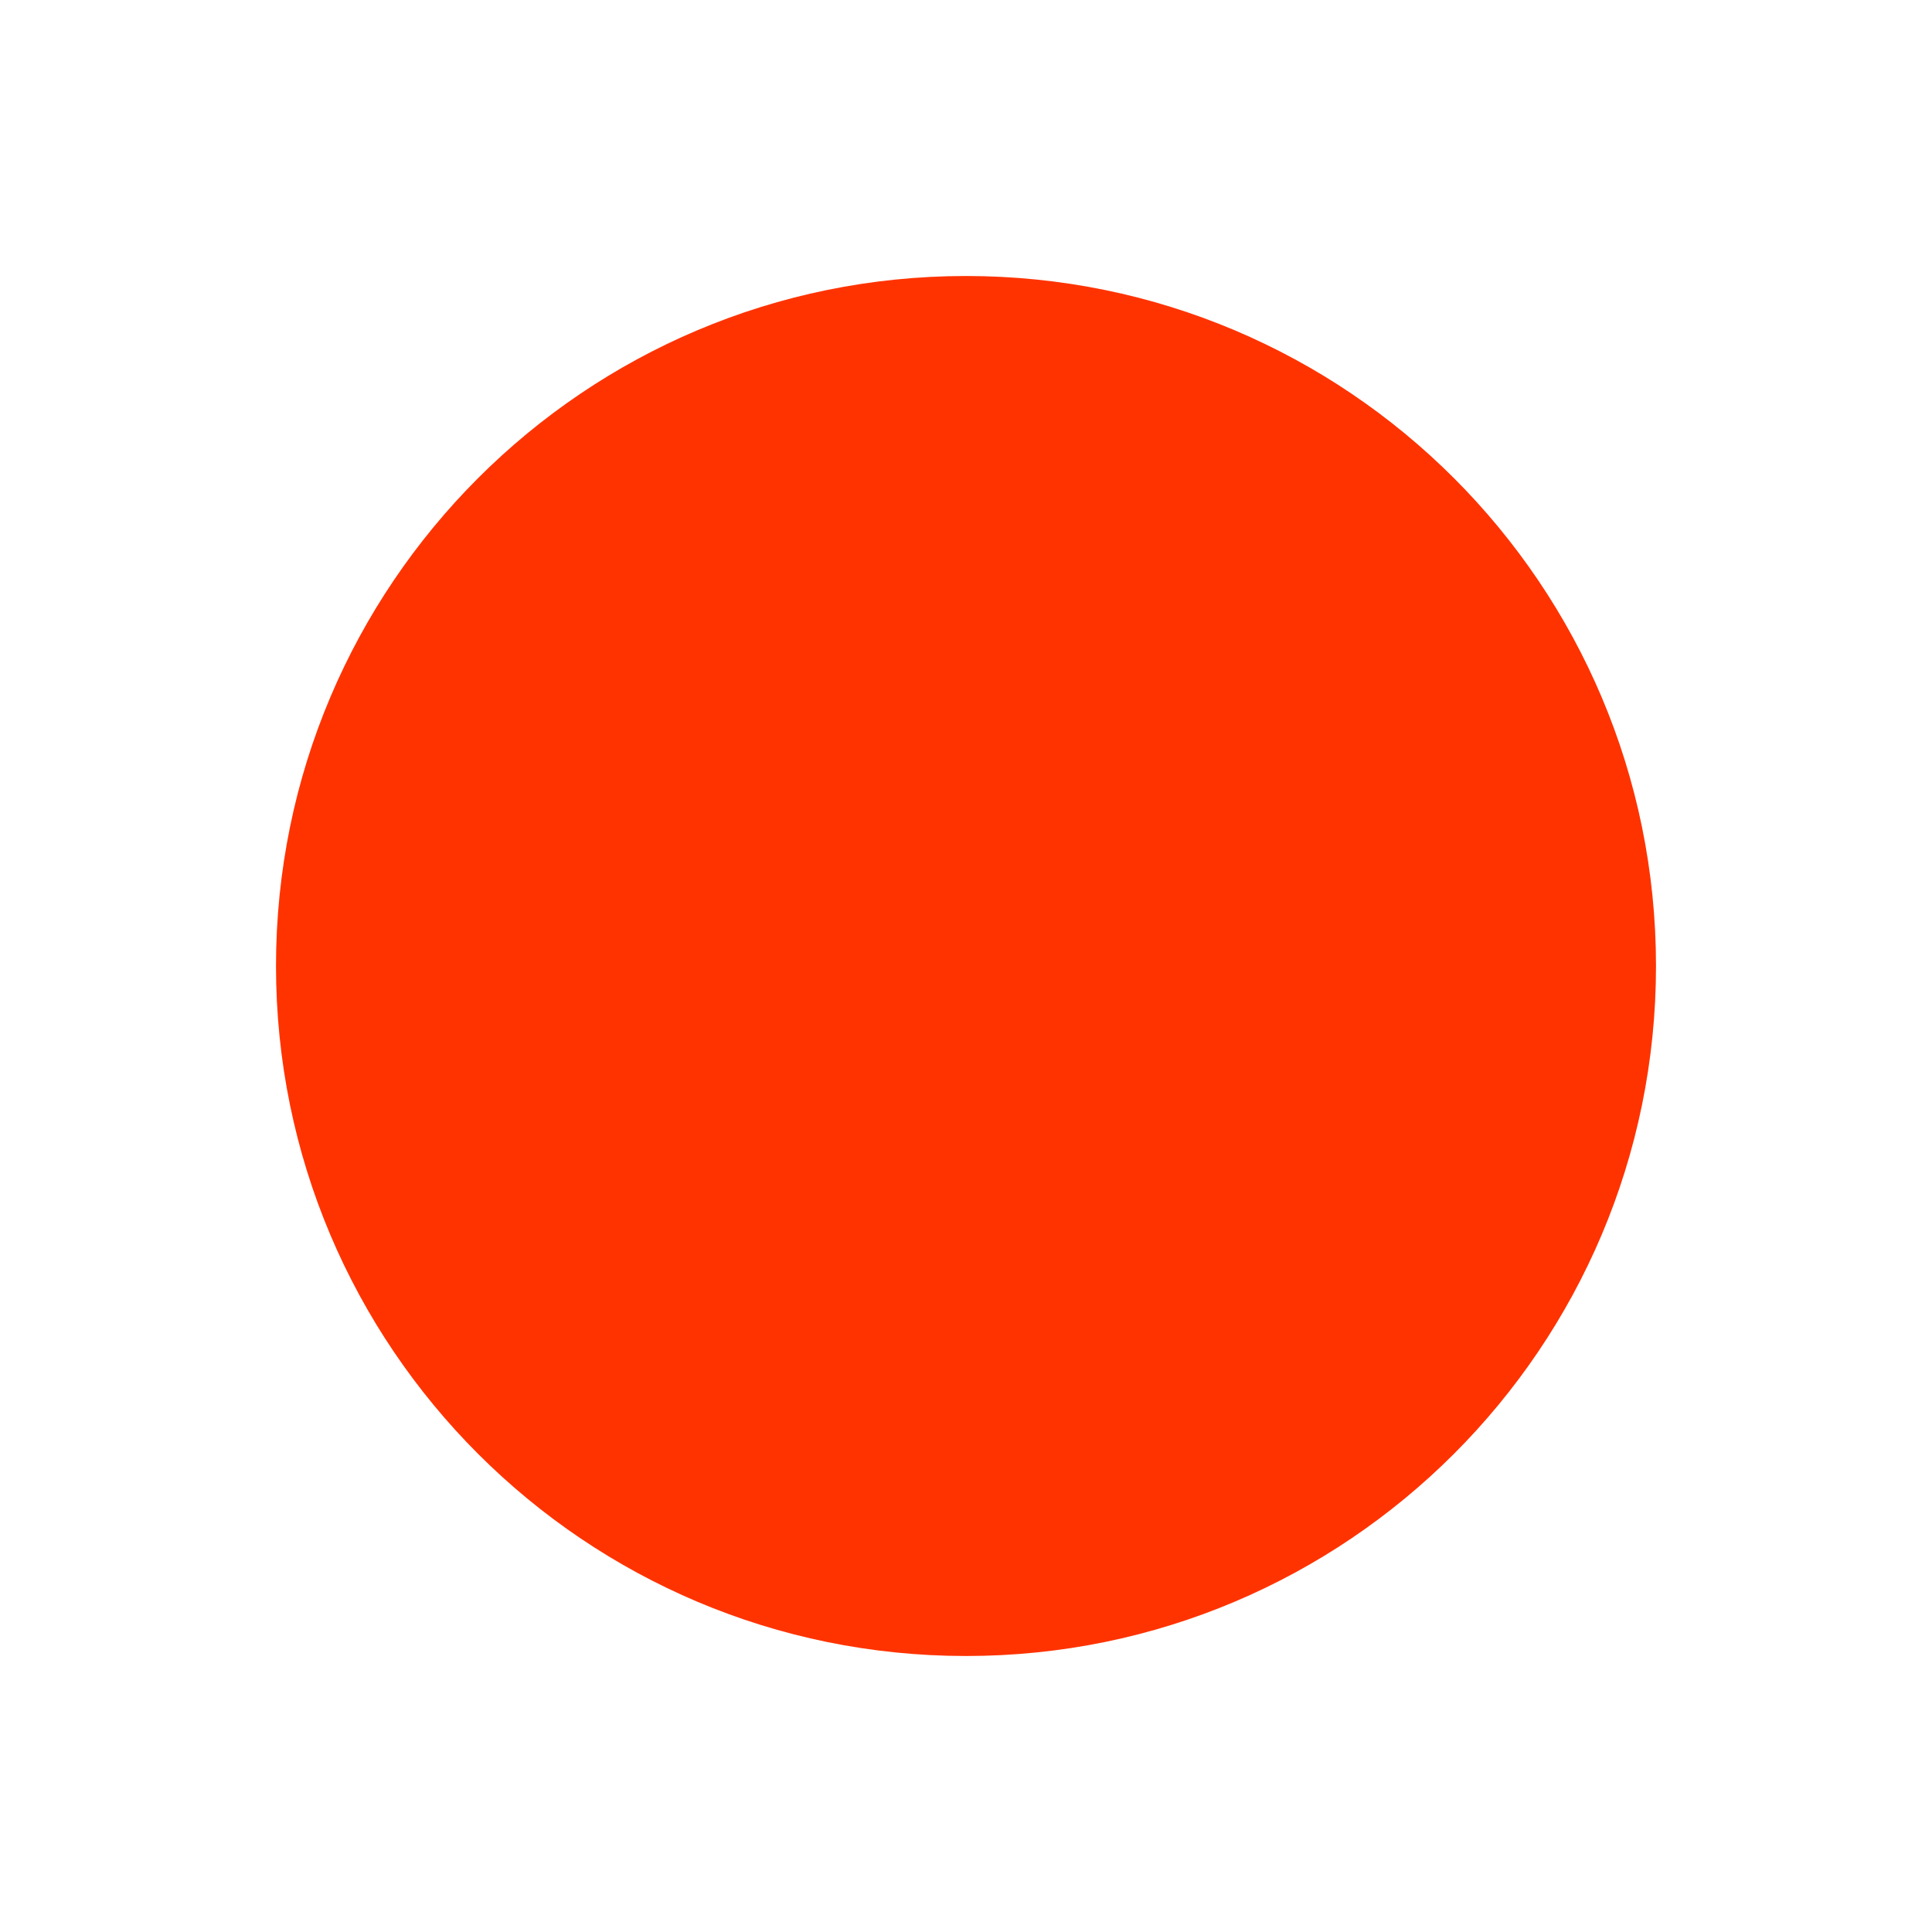
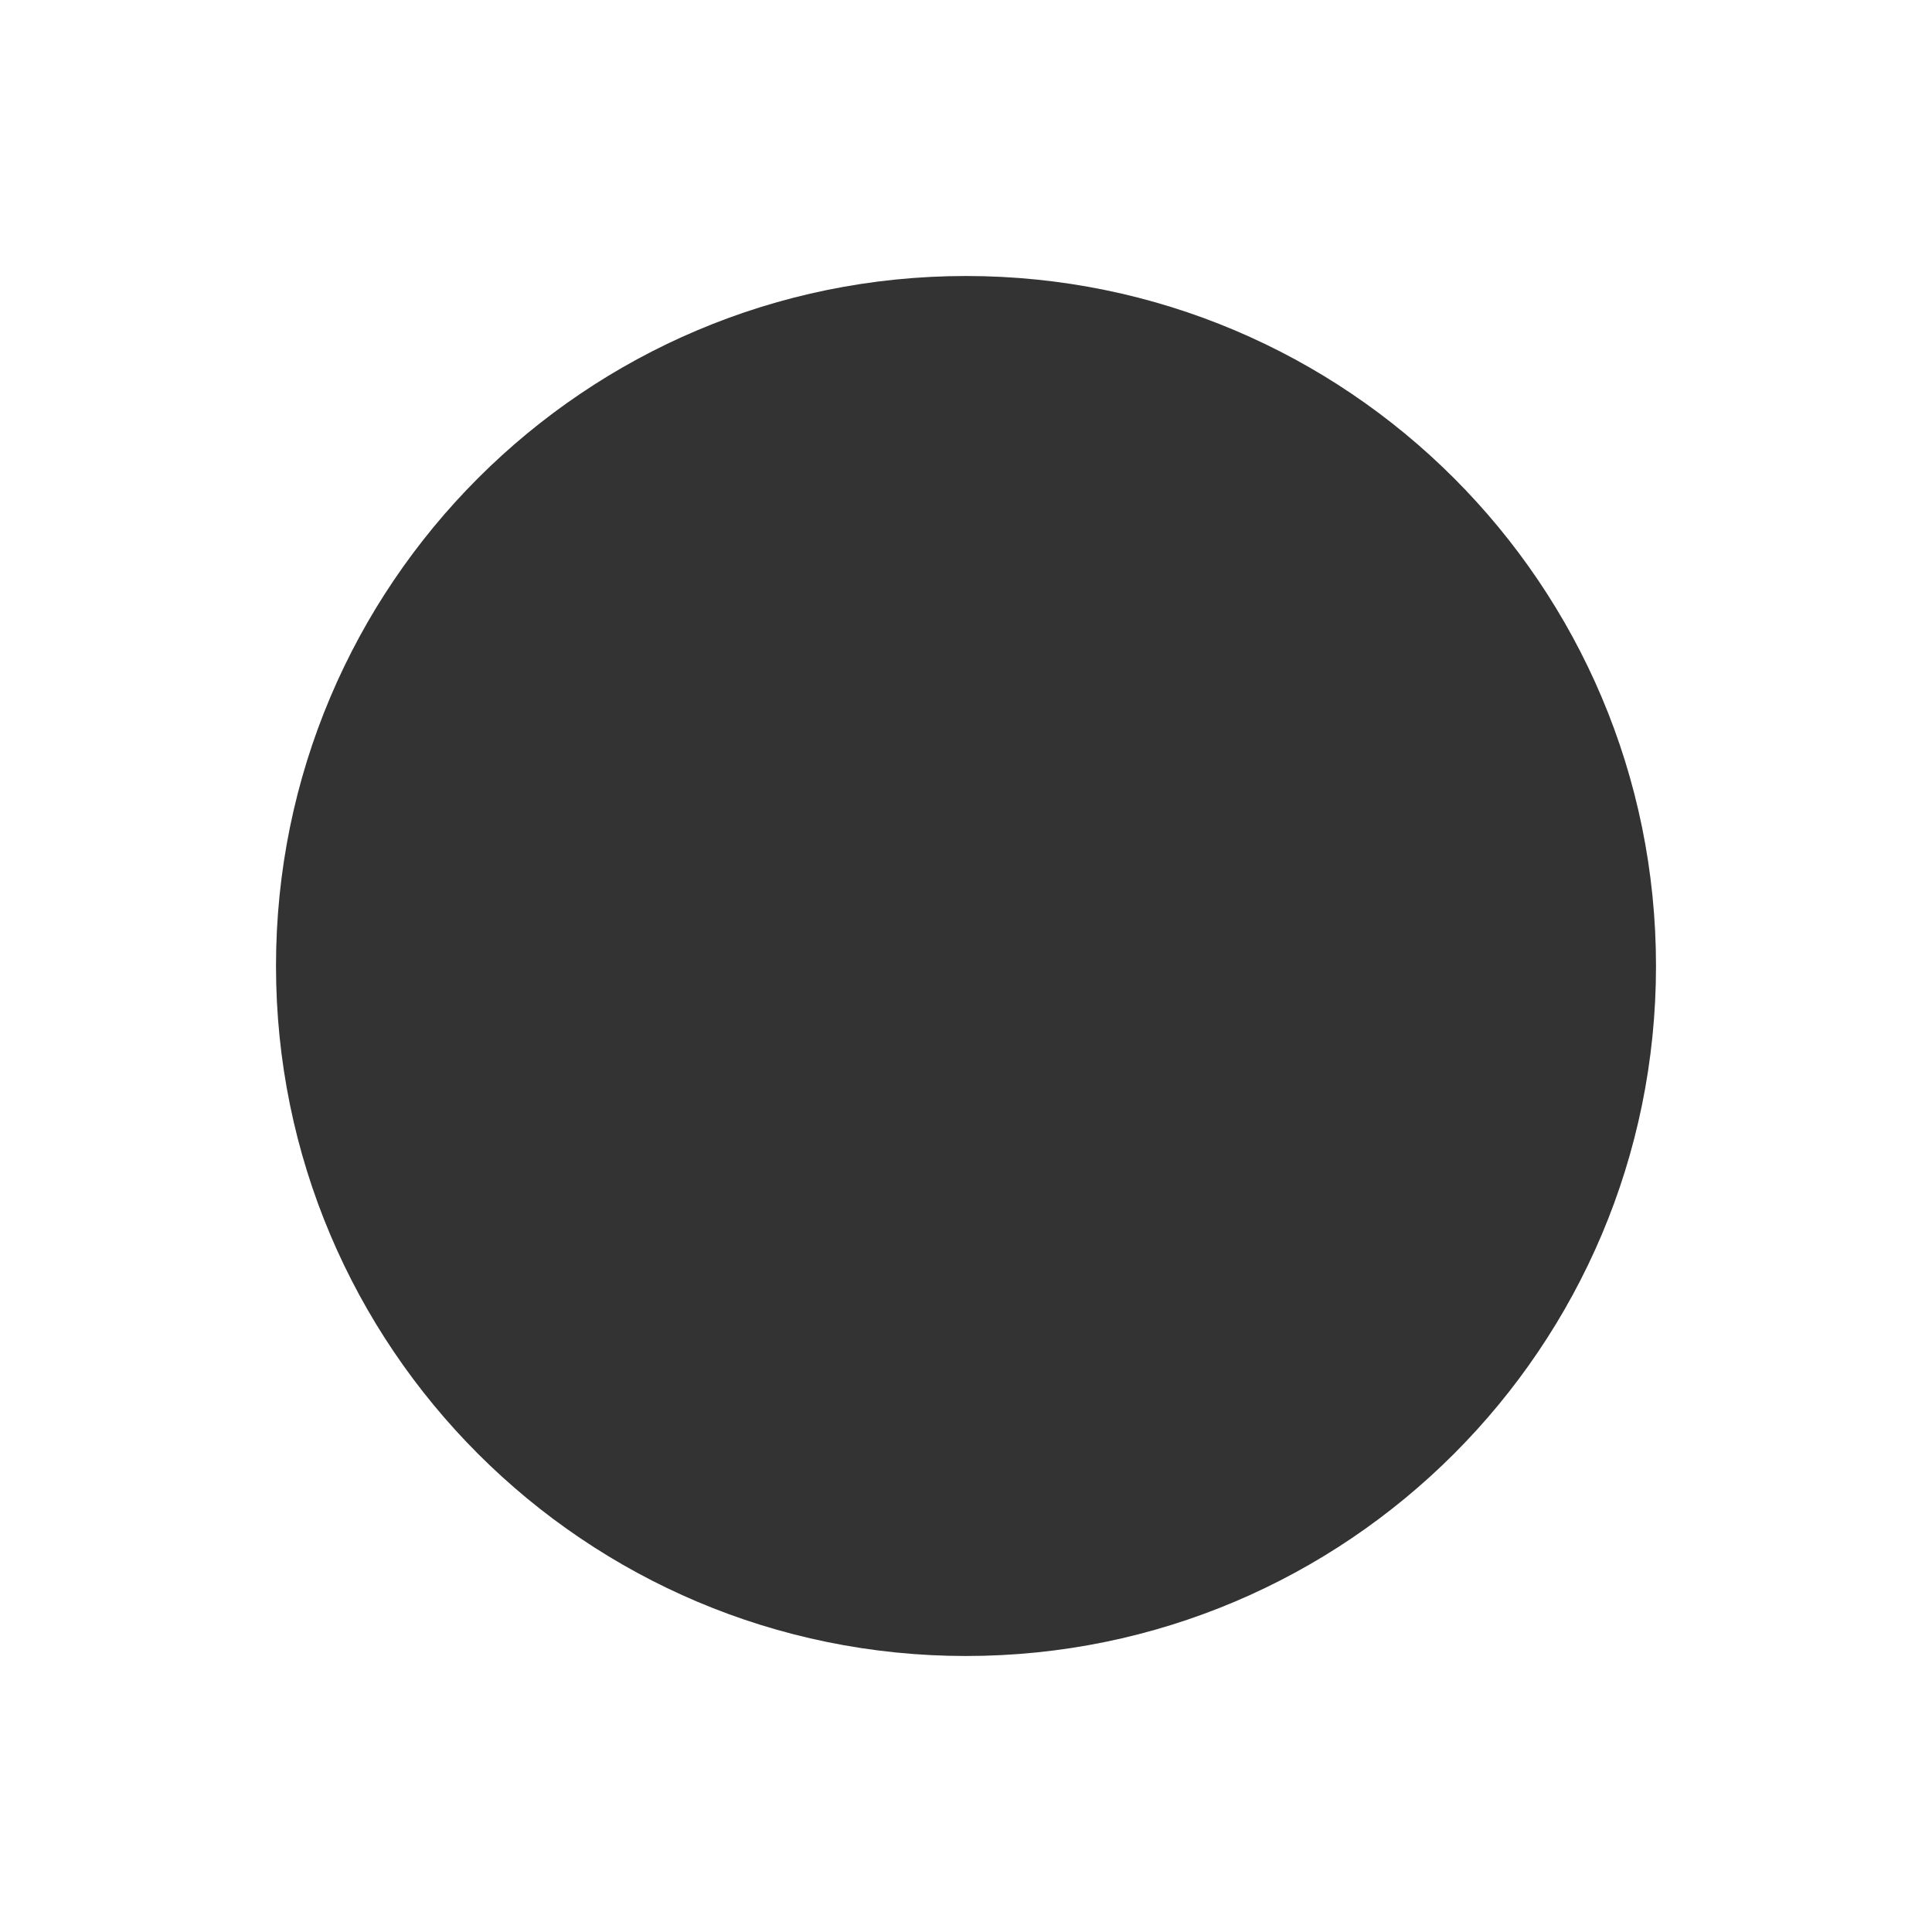
<svg xmlns="http://www.w3.org/2000/svg" width="7px" height="7px" version="1.1">
-   <circle cx="3.5" cy="3.5" r="2.5" fill="#f30" />
+   <circle cx="3.5" cy="3.5" r="2.5" fill="#333" />
</svg>
